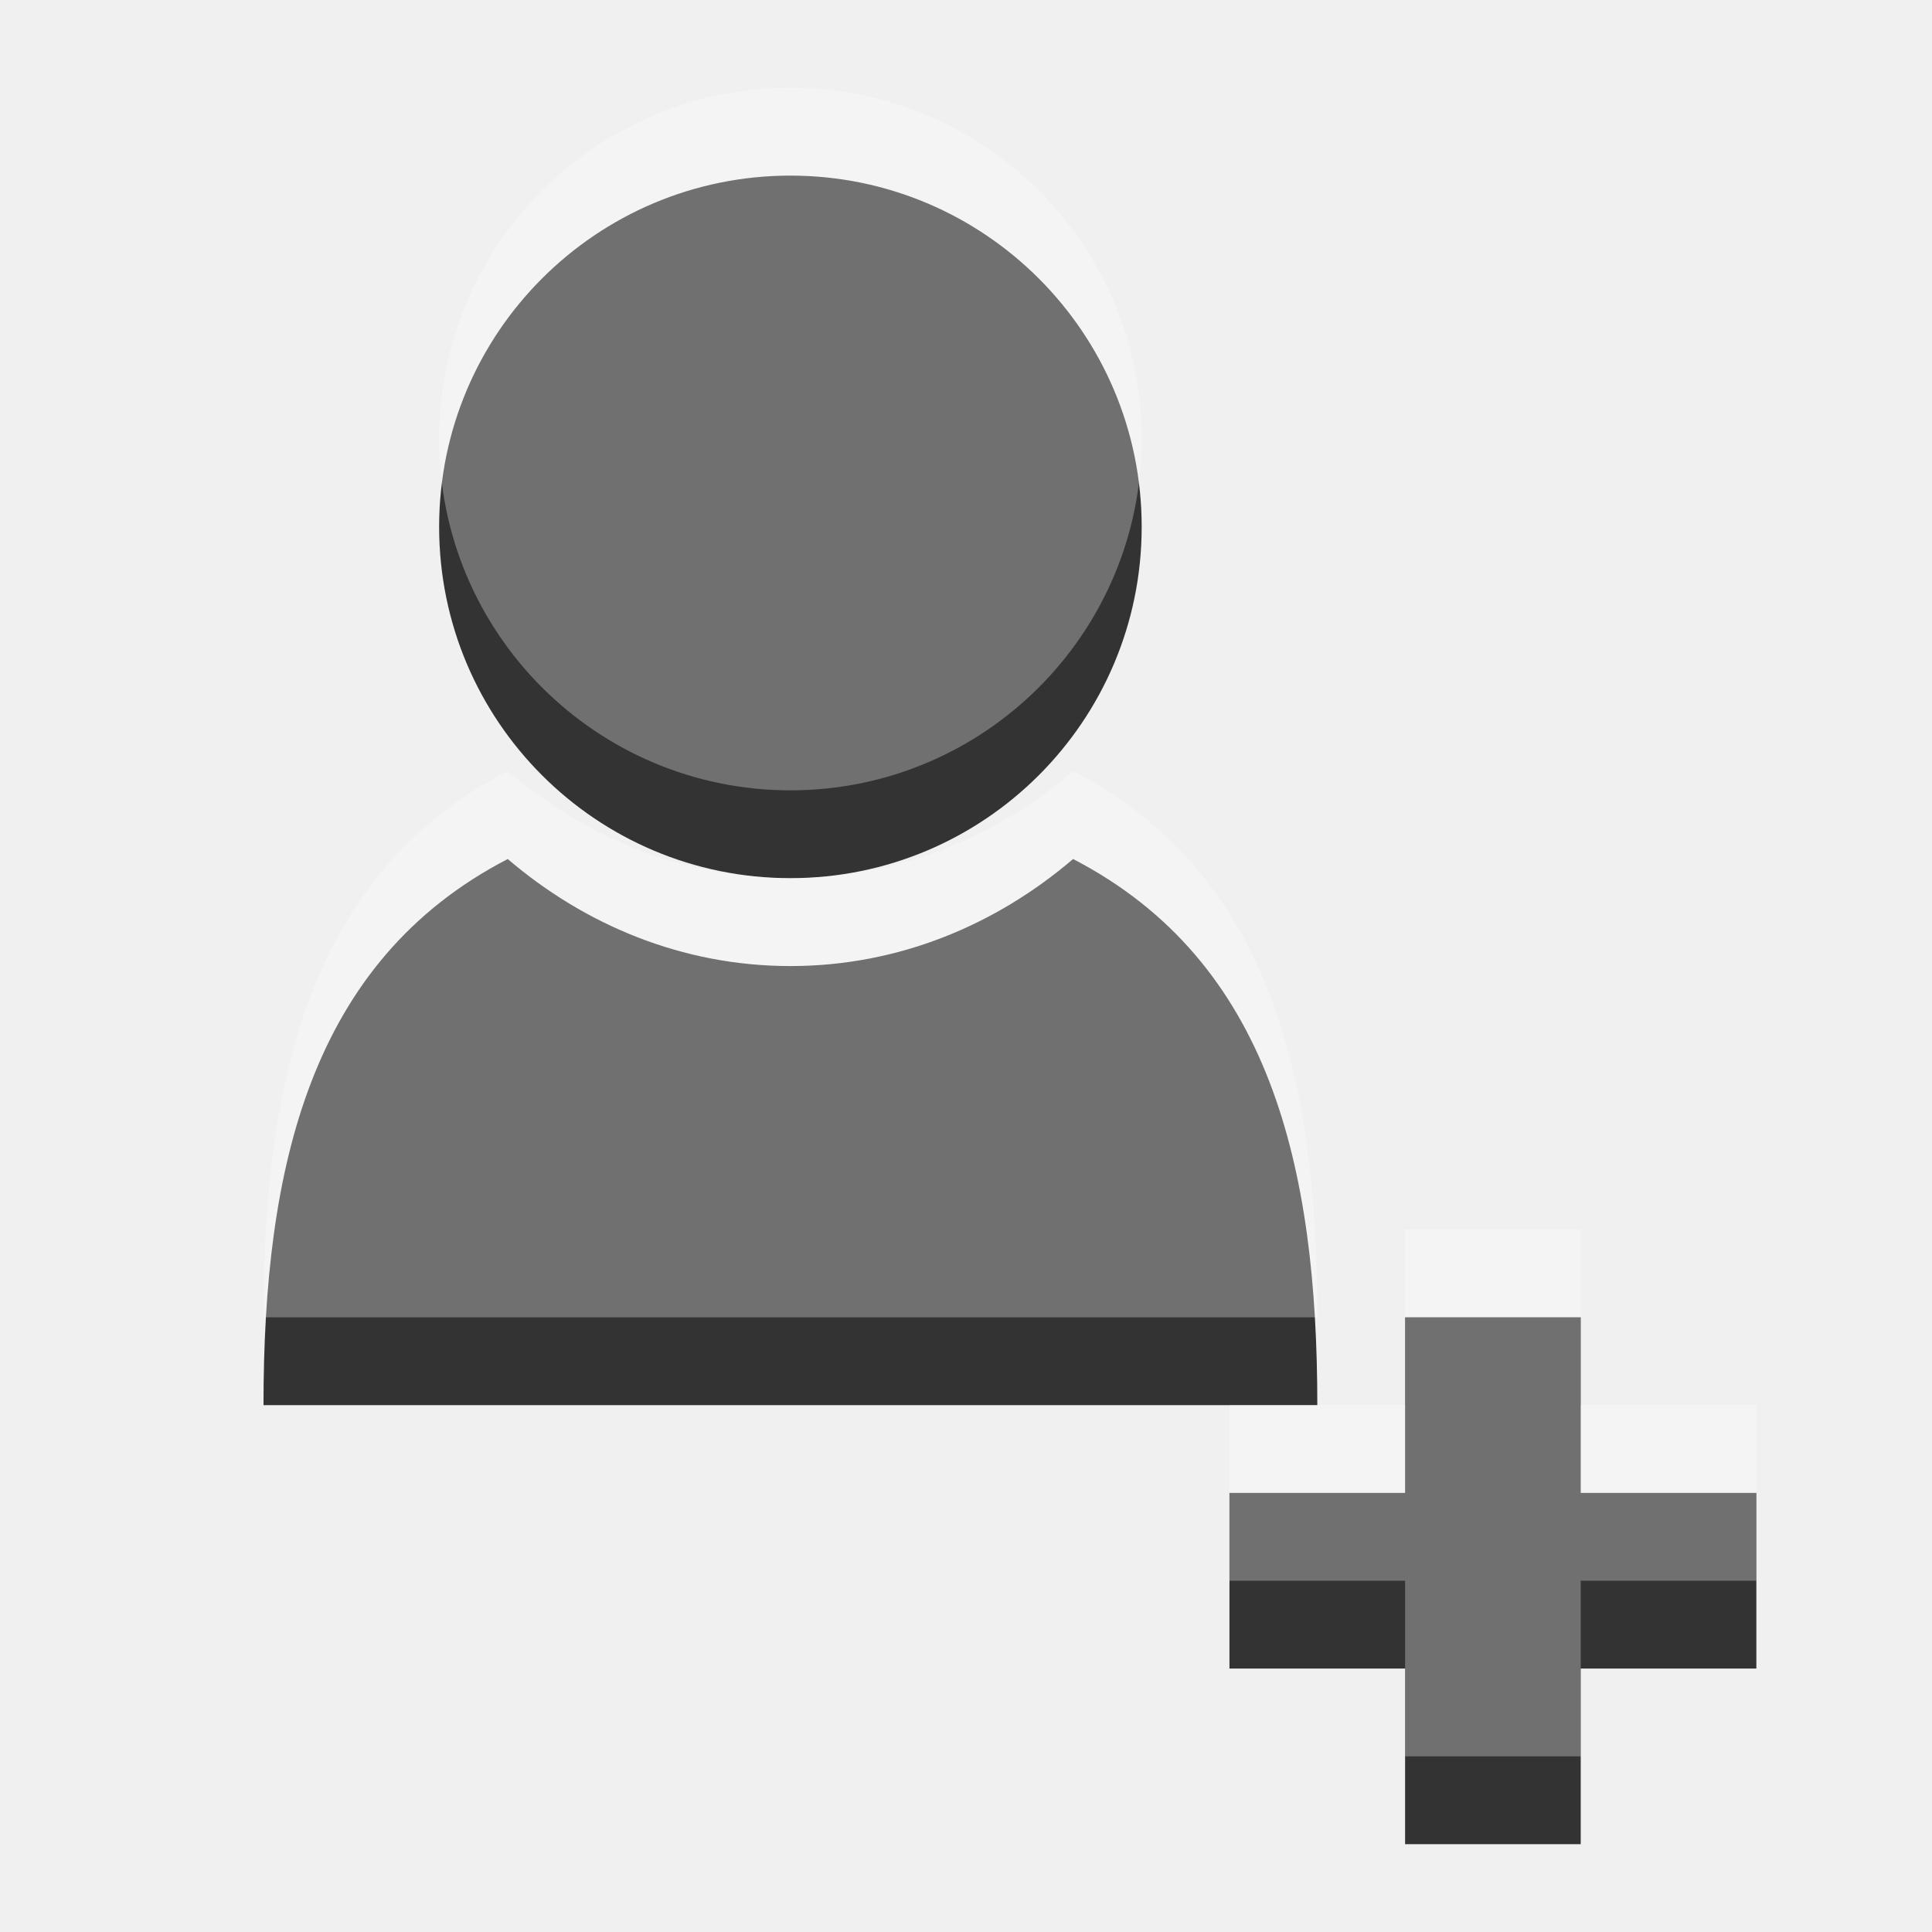
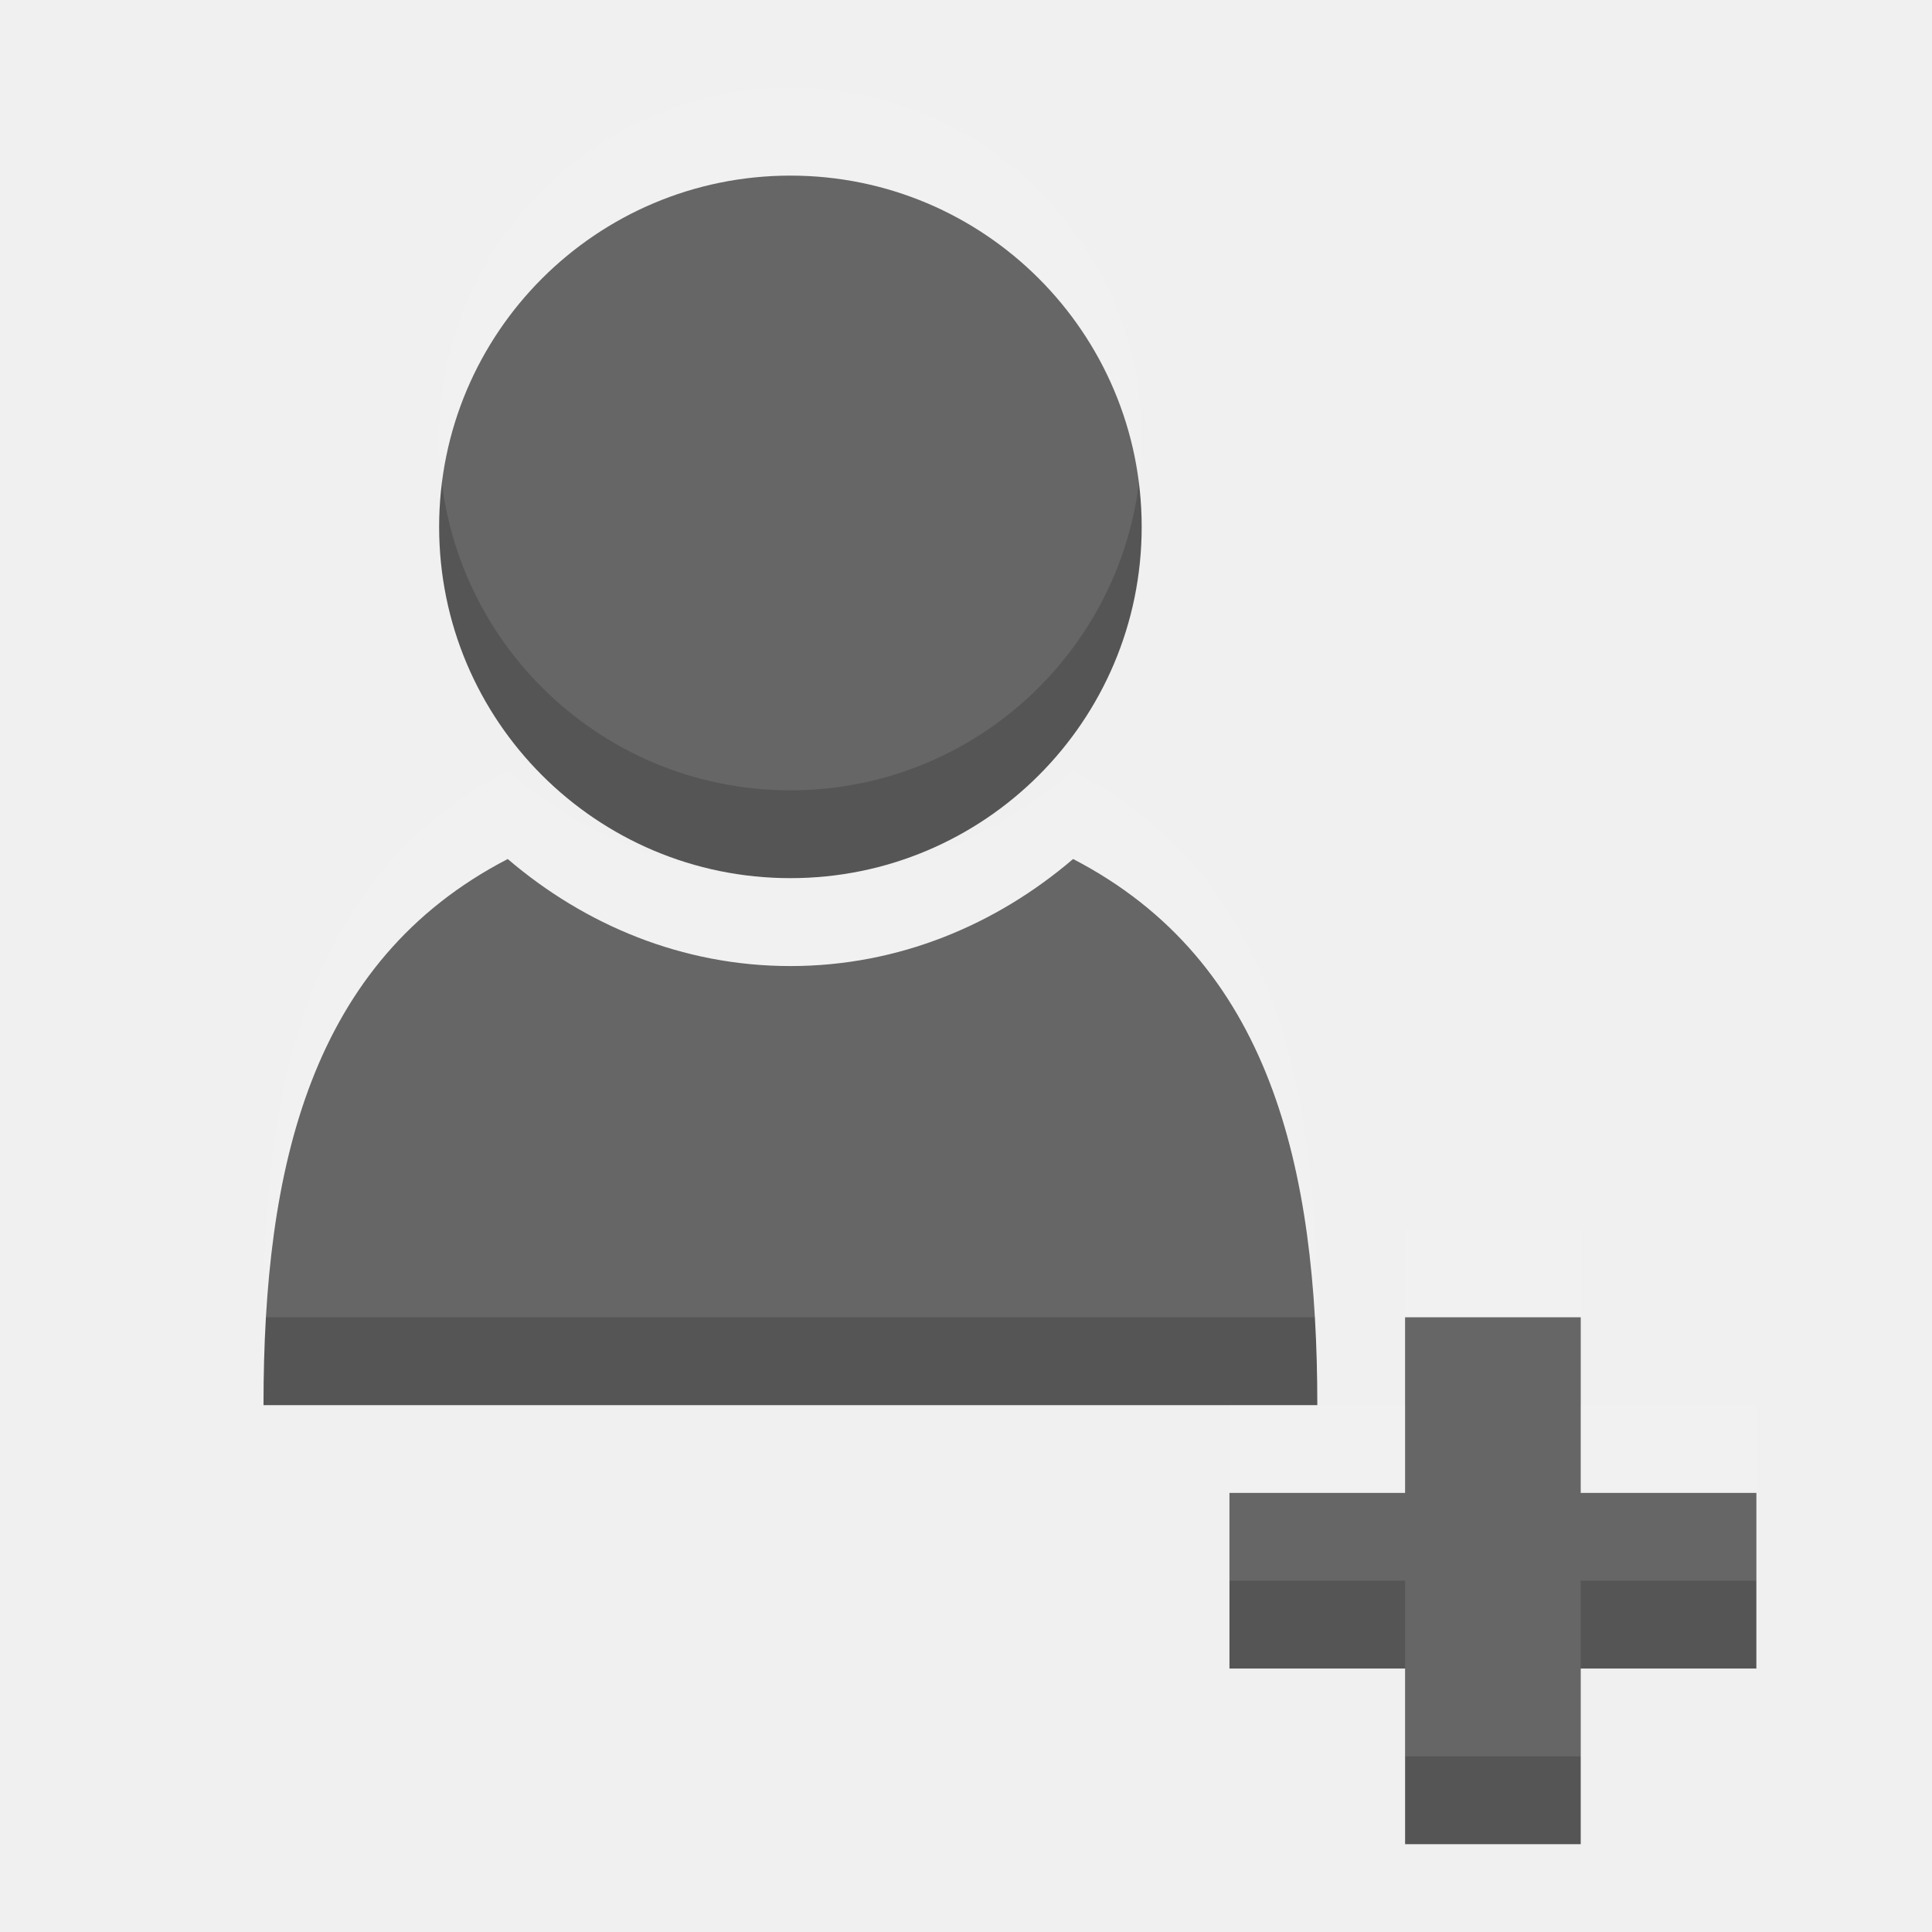
<svg xmlns="http://www.w3.org/2000/svg" width="22" height="22" id="svg3495" version="1.1">
  <defs id="defs3497">
    <clipPath clipPathUnits="userSpaceOnUse" id="clipPath3669">
      <path d="M 0,96 96,96 96,0 0,0 0,96 z" id="path3671" />
    </clipPath>
  </defs>
  <g id="layer1" transform="translate(0,-26)">
    <g id="g3860">
      <g transform="translate(0.691495,18.1127)" id="g3852">
-         <path style="color:#bebebe;fill:#333333;fill-opacity:1;fill-rule:nonzero;stroke:none;stroke-width:1;marker:none;visibility:visible;display:inline;overflow:visible;enable-background:accumulate" d="m 8.309,9.887 c -2.209,0 -4,1.791 -4,4 0,2.209 1.791,4 4,4 2.209,0 4,-1.791 4,-4 0,-2.209 -1.791,-4 -4,-4 z" id="path6751-4-5" />
-         <path id="path6729-2-3" d="m 5.09,17.669 c -2.249,1.165 -2.781,3.512 -2.781,6.219 l 12,0 c 0,-2.707 -0.533,-5.054 -2.781,-6.219 -0.875,0.748 -1.985,1.219 -3.219,1.219 -1.234,0 -2.344,-0.471 -3.219,-1.219 z" style="fill:#333333;fill-opacity:1;fill-rule:evenodd;stroke:none;display:inline;enable-background:new" />
+         <path style="color:#bebebe;fill:#555555;fill-opacity:1;fill-rule:nonzero;stroke:none;stroke-width:1;marker:none;visibility:visible;display:inline;overflow:visible;enable-background:accumulate" d="m 8.309,9.887 c -2.209,0 -4,1.791 -4,4 0,2.209 1.791,4 4,4 2.209,0 4,-1.791 4,-4 0,-2.209 -1.791,-4 -4,-4 z" id="path6751-4-5" />
+         <path id="path6729-2-3" d="m 5.09,17.669 c -2.249,1.165 -2.781,3.512 -2.781,6.219 l 12,0 c 0,-2.707 -0.533,-5.054 -2.781,-6.219 -0.875,0.748 -1.985,1.219 -3.219,1.219 -1.234,0 -2.344,-0.471 -3.219,-1.219 z" style="fill:#555555;fill-opacity:1;fill-rule:evenodd;stroke:none;display:inline;enable-background:new" />
      </g>
-       <rect y="43" x="14" height="2" width="6" id="rect3856" style="color:#000000;fill:#333333;fill-opacity:1;fill-rule:nonzero;stroke:none;stroke-width:2;marker:none;visibility:visible;display:inline;overflow:visible;enable-background:accumulate" />
-       <rect style="color:#000000;fill:#333333;fill-opacity:1;fill-rule:nonzero;stroke:none;stroke-width:2;marker:none;visibility:visible;display:inline;overflow:visible;enable-background:accumulate" id="rect3858" width="6" height="2" x="41" y="16" transform="matrix(0,1,1,0,0,0)" />
+       <rect y="43" x="14" height="2" width="6" id="rect3856" style="color:#000000;fill:#555555;fill-opacity:1;fill-rule:nonzero;stroke:none;stroke-width:2;marker:none;visibility:visible;display:inline;overflow:visible;enable-background:accumulate" />
+       <rect style="color:#000000;fill:#555555;fill-opacity:1;fill-rule:nonzero;stroke:none;stroke-width:2;marker:none;visibility:visible;display:inline;overflow:visible;enable-background:accumulate" id="rect3858" width="6" height="2" x="41" y="16" transform="matrix(0,1,1,0,0,0)" />
    </g>
-     <g id="g3879" style="opacity:0.3;fill:#ffffff;fill-opacity:1" transform="translate(0,-1)">
+     <g id="g3879" style="opacity:0.1;fill:#ffffff;fill-opacity:1" transform="translate(0,-1)">
      <g id="g3881" transform="translate(0.691495,18.1127)" style="fill:#ffffff;fill-opacity:1">
        <path id="path3883" d="m 8.309,9.887 c -2.209,0 -4,1.791 -4,4 0,2.209 1.791,4 4,4 2.209,0 4,-1.791 4,-4 0,-2.209 -1.791,-4 -4,-4 z" style="color:#bebebe;fill:#ffffff;fill-opacity:1;fill-rule:nonzero;stroke:none;stroke-width:1;marker:none;visibility:visible;display:inline;overflow:visible;enable-background:accumulate" />
        <path style="fill:#ffffff;fill-opacity:1;fill-rule:evenodd;stroke:none;display:inline;enable-background:new" d="m 5.09,17.669 c -2.249,1.165 -2.781,3.512 -2.781,6.219 l 12,0 c 0,-2.707 -0.533,-5.054 -2.781,-6.219 -0.875,0.748 -1.985,1.219 -3.219,1.219 -1.234,0 -2.344,-0.471 -3.219,-1.219 z" id="path3885" />
      </g>
      <rect style="color:#000000;fill:#ffffff;fill-opacity:1;fill-rule:nonzero;stroke:none;stroke-width:2;marker:none;visibility:visible;display:inline;overflow:visible;enable-background:accumulate" id="rect3887" width="6" height="2" x="14" y="43" />
      <rect transform="matrix(0,1,1,0,0,0)" y="16" x="41" height="2" width="6" id="rect3889" style="color:#000000;fill:#ffffff;fill-opacity:1;fill-rule:nonzero;stroke:none;stroke-width:2;marker:none;visibility:visible;display:inline;overflow:visible;enable-background:accumulate" />
    </g>
  </g>
</svg>
